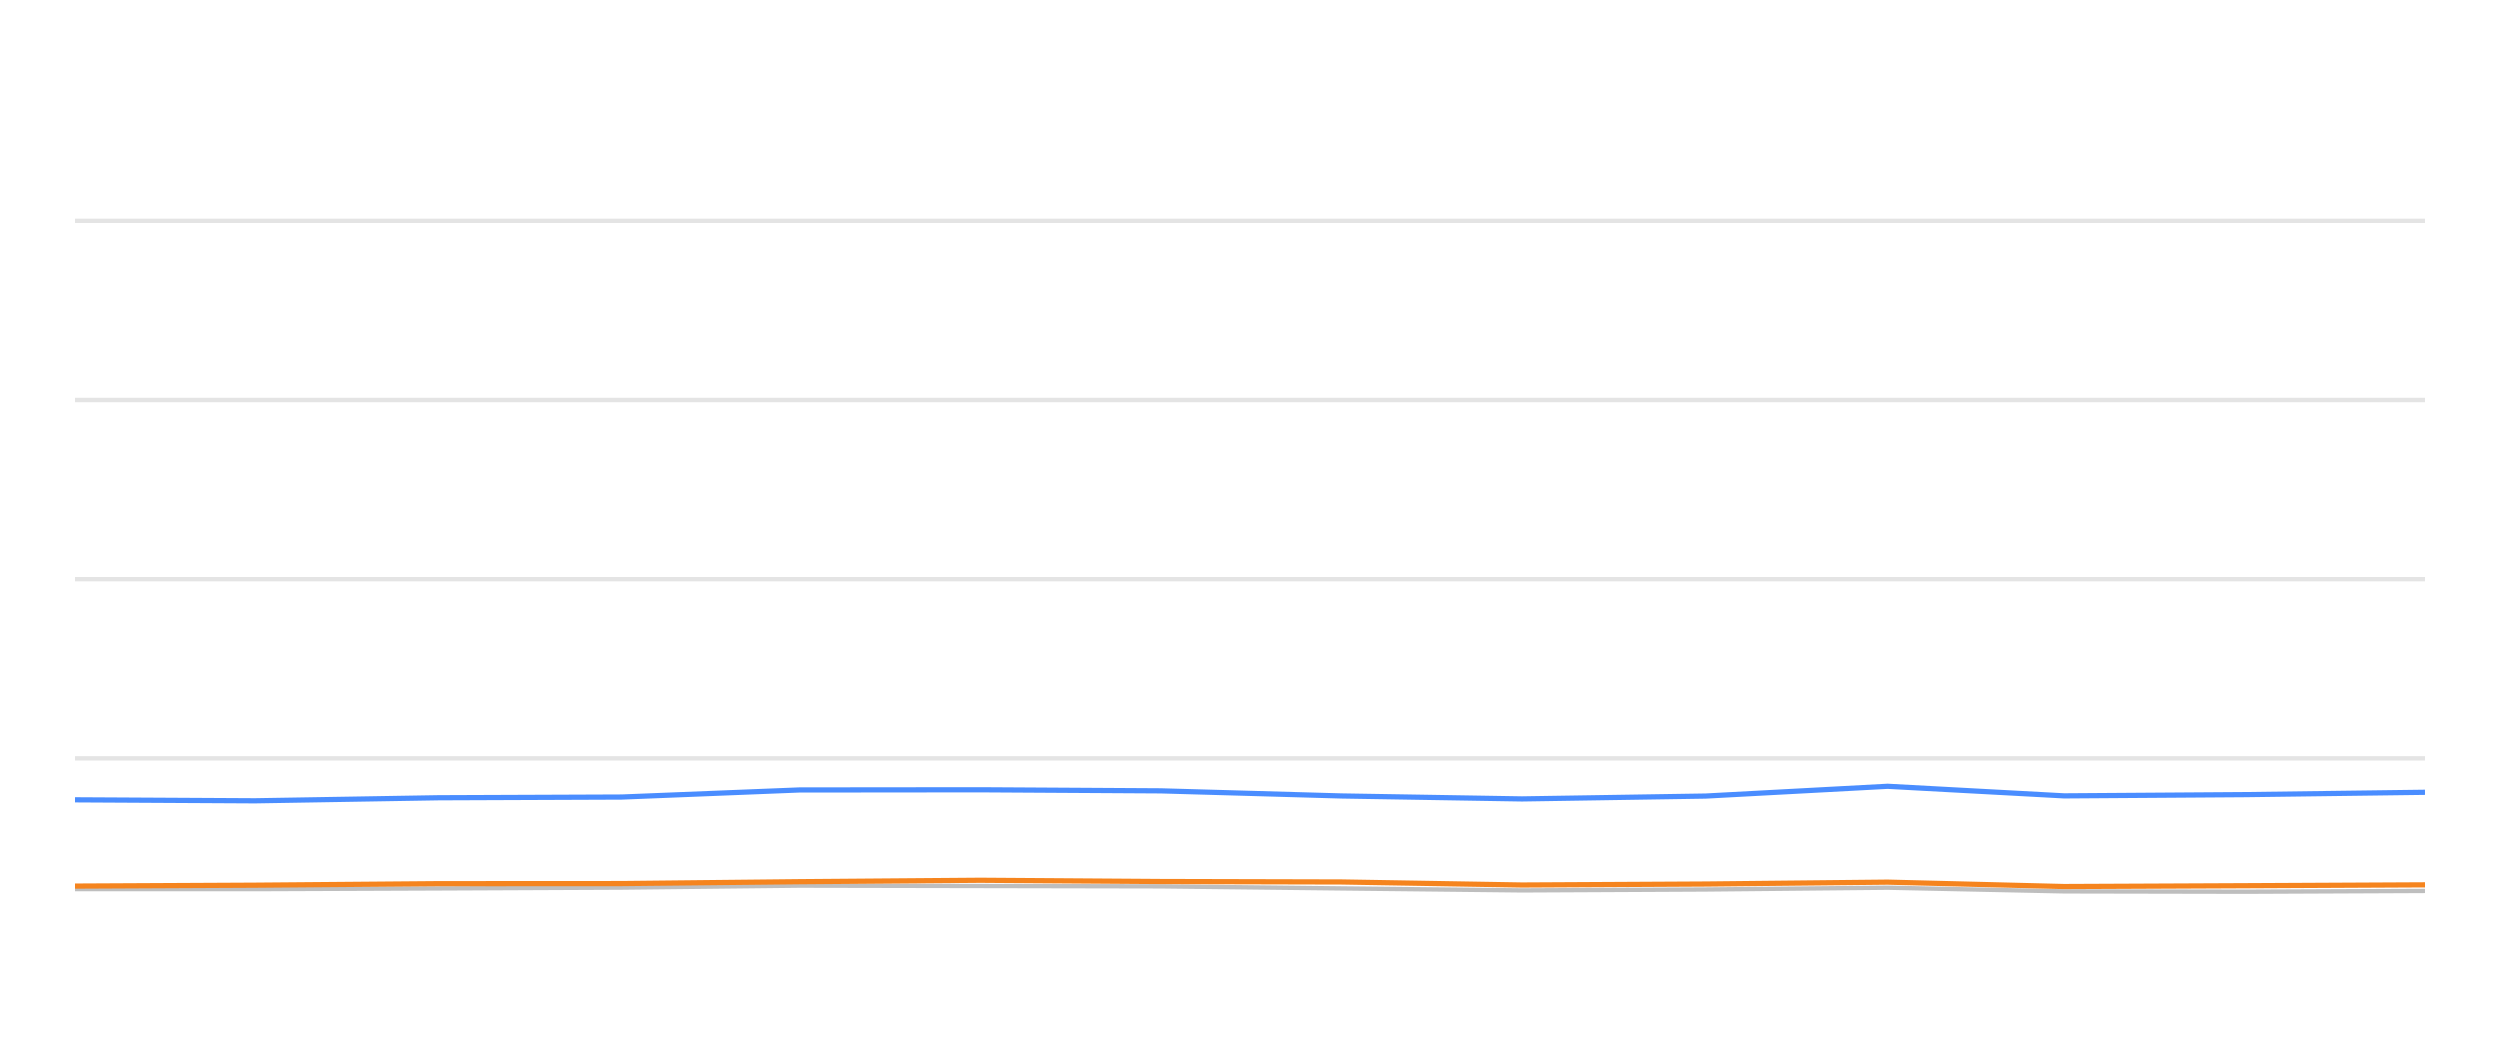
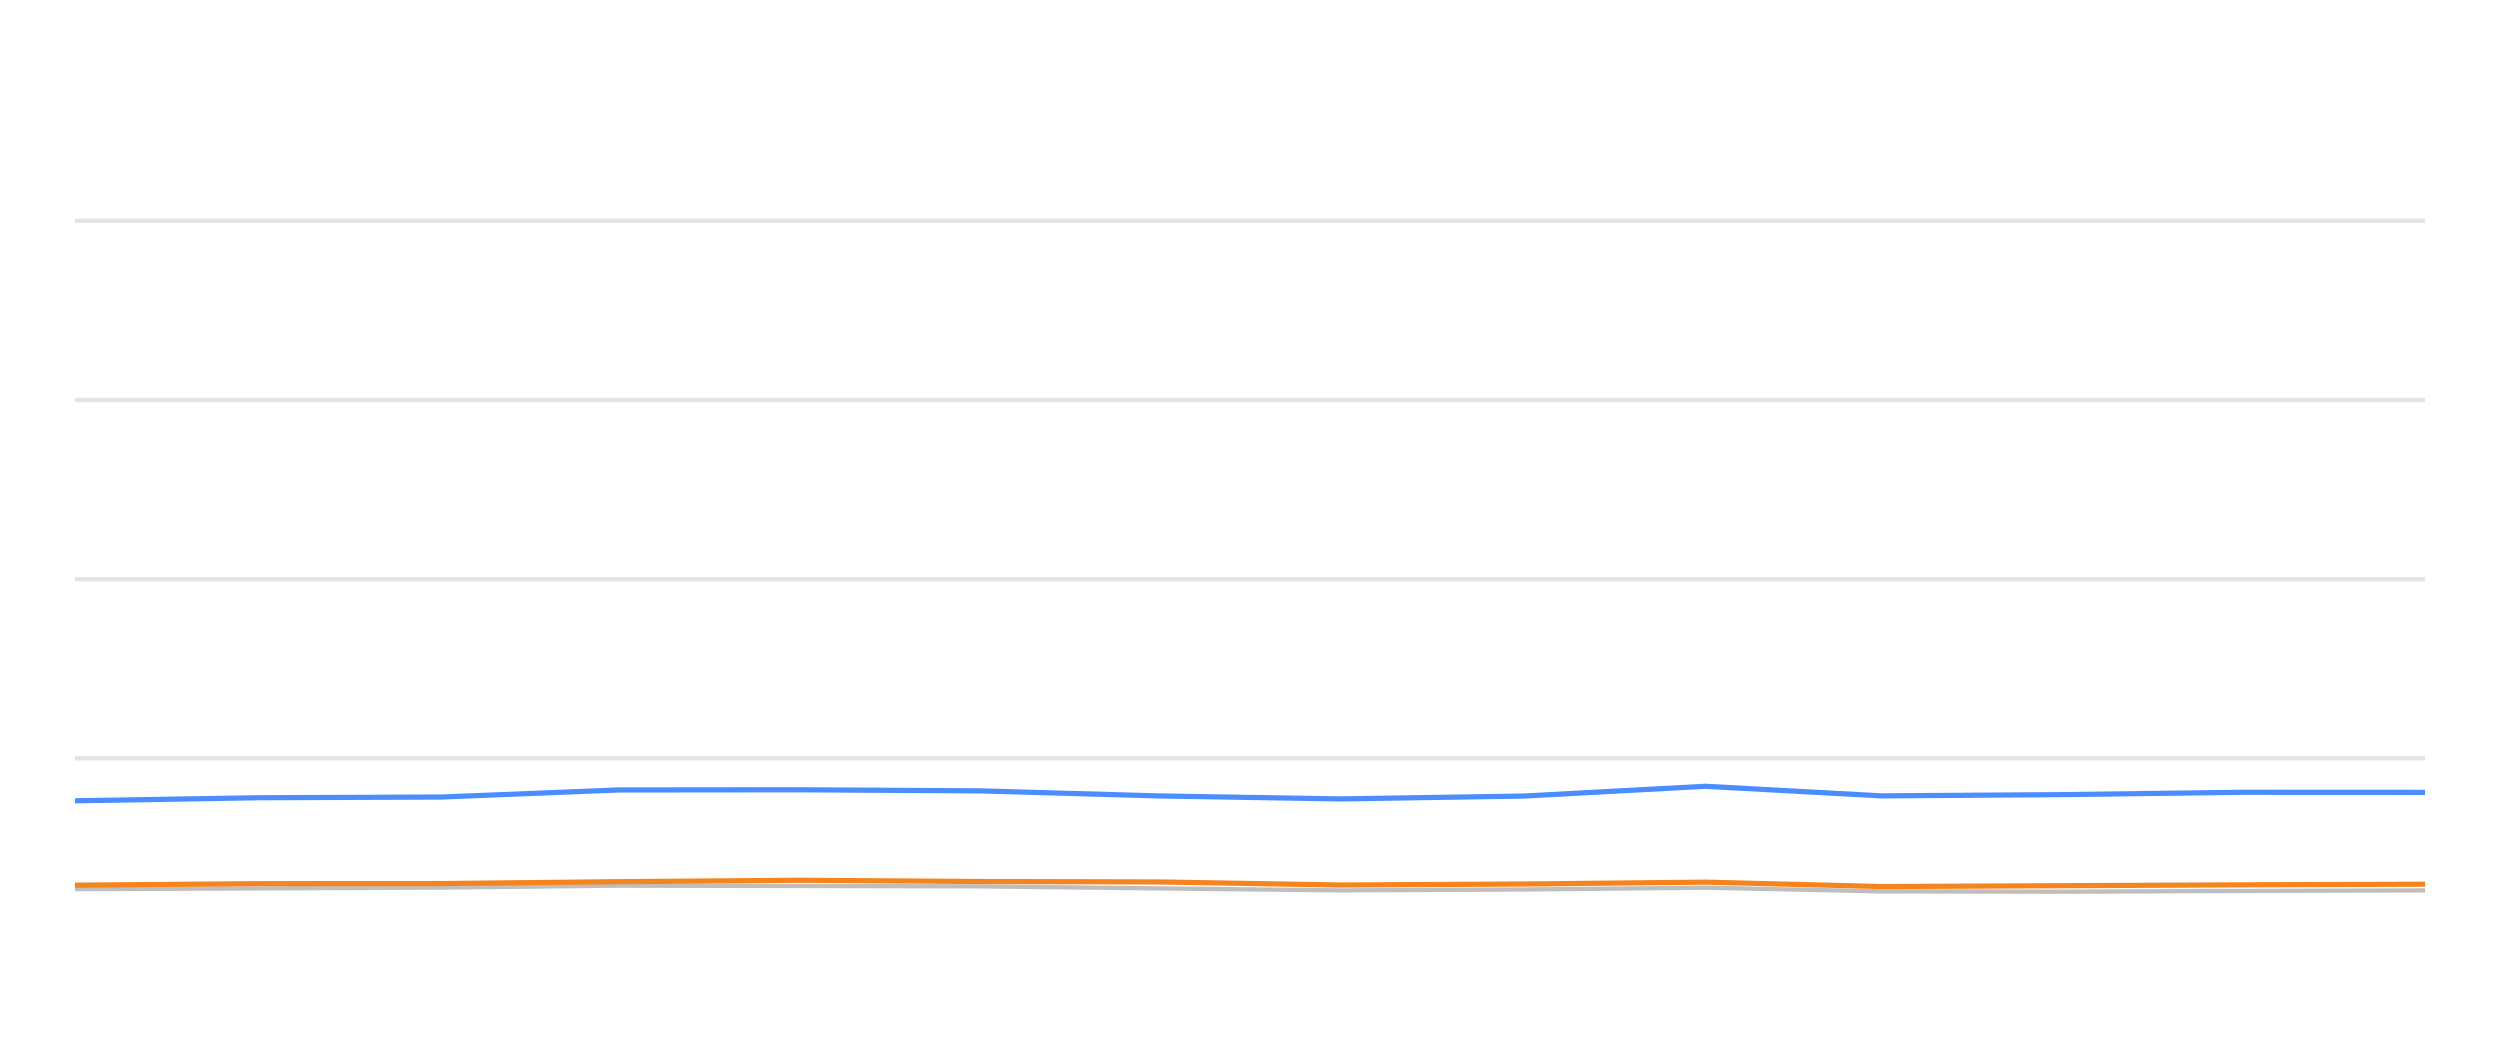
<svg xmlns="http://www.w3.org/2000/svg" width="288pt" height="120pt" viewBox="0 0 288 120" version="1.1">
  <defs>
    <style type="text/css">*{stroke-linejoin: round; stroke-linecap: butt}</style>
  </defs>
  <g id="figure_1">
    <g id="patch_1">
      <path d="M 0 120  L 288 120  L 288 0  L 0 0  L 0 120  z " style="fill: none; opacity: 0" />
    </g>
    <g id="axes_1">
      <g id="patch_2">
        <path d="M 8.64 108  L 279.36 108  L 279.36 4.8  L 8.64 4.8  L 8.64 108  z " style="fill: none" />
      </g>
      <g id="matplotlib.axis_1" />
      <g id="matplotlib.axis_2" />
      <g id="line2d_1">
-         <path d="M 8.64 87.36  L 279.36 87.36  " clip-path="url(#pc0a92bd8f0)" style="fill: none; stroke: #b2b2b2; stroke-opacity: 0.35; stroke-width: 0.5; stroke-linecap: square" />
+         <path d="M 8.64 87.36  L 279.36 87.36  " clip-path="url(#p50f602b40f)" style="fill: none; stroke: #b2b2b2; stroke-opacity: 0.35; stroke-width: 0.5; stroke-linecap: square" />
      </g>
      <g id="line2d_2">
-         <path d="M 8.64 66.72  L 279.36 66.72  " clip-path="url(#pc0a92bd8f0)" style="fill: none; stroke: #b2b2b2; stroke-opacity: 0.35; stroke-width: 0.5; stroke-linecap: square" />
+         <path d="M 8.64 66.72  L 279.36 66.72  " clip-path="url(#p50f602b40f)" style="fill: none; stroke: #b2b2b2; stroke-opacity: 0.35; stroke-width: 0.5; stroke-linecap: square" />
      </g>
      <g id="line2d_3">
-         <path d="M 8.64 46.08  L 279.36 46.08  " clip-path="url(#pc0a92bd8f0)" style="fill: none; stroke: #b2b2b2; stroke-opacity: 0.35; stroke-width: 0.5; stroke-linecap: square" />
+         <path d="M 8.64 46.08  L 279.36 46.08  " clip-path="url(#p50f602b40f)" style="fill: none; stroke: #b2b2b2; stroke-opacity: 0.35; stroke-width: 0.5; stroke-linecap: square" />
      </g>
      <g id="line2d_4">
-         <path d="M 8.64 25.44  L 279.36 25.44  " clip-path="url(#pc0a92bd8f0)" style="fill: none; stroke: #b2b2b2; stroke-opacity: 0.35; stroke-width: 0.5; stroke-linecap: square" />
+         <path d="M 8.64 25.44  L 279.36 25.44  " clip-path="url(#p50f602b40f)" style="fill: none; stroke: #b2b2b2; stroke-opacity: 0.35; stroke-width: 0.5; stroke-linecap: square" />
      </g>
      <g id="line2d_5">
-         <path d="M 8.64 102.427  L 29.369 102.427  L 50.514 102.345  L 71.629 102.252  L 92.081 102.025  L 112.929 102.066  L 133.729 102.107  L 154.551 102.345  L 175.329 102.572  L 196.503 102.468  L 217.457 102.262  L 237.787 102.685  L 258.674 102.726  L 279.36 102.634  " clip-path="url(#pc0a92bd8f0)" style="fill: none; stroke: #bebebe; stroke-width: 0.5; stroke-linecap: round" />
+         <path d="M 8.64 102.427  L 29.755 102.345  L 50.839 102.252  L 71.261 102.025  L 92.078 102.066  L 112.848 102.107  L 133.64 102.345  L 154.388 102.572  L 175.531 102.468  L 196.454 102.262  L 216.755 102.685  L 237.611 102.726  L 258.268 102.634  L 279.36 102.572  " clip-path="url(#p50f602b40f)" style="fill: none; stroke: #bebebe; stroke-width: 0.5; stroke-linecap: round" />
      </g>
      <g id="line2d_6">
-         <path d="M 8.64 92.138  L 29.369 92.252  L 50.514 91.901  L 71.629 91.818  L 92.081 91.003  L 112.929 90.982  L 133.729 91.106  L 154.551 91.694  L 175.329 92.035  L 196.503 91.705  L 217.457 90.58  L 237.787 91.684  L 258.674 91.54  L 279.36 91.271  " clip-path="url(#pc0a92bd8f0)" style="fill: none; stroke: #4a8dff; stroke-width: 0.6" />
+         <path d="M 8.64 92.252  L 29.755 91.901  L 50.839 91.818  L 71.261 91.003  L 92.078 90.982  L 112.848 91.106  L 133.64 91.694  L 154.388 92.035  L 175.531 91.705  L 196.454 90.58  L 216.755 91.684  L 237.611 91.54  L 258.268 91.271  L 279.36 91.282  " clip-path="url(#p50f602b40f)" style="fill: none; stroke: #4a8dff; stroke-width: 0.6" />
      </g>
      <g id="line2d_7">
-         <path d="M 8.64 102.076  L 29.369 101.973  L 50.514 101.798  L 71.629 101.787  L 92.081 101.571  L 112.929 101.406  L 133.729 101.55  L 154.551 101.602  L 175.329 101.952  L 196.503 101.839  L 217.457 101.622  L 237.787 102.128  L 258.674 102.035  L 279.36 101.932  " clip-path="url(#pc0a92bd8f0)" style="fill: none; stroke: #f5841e; stroke-width: 0.6" />
+         <path d="M 8.64 101.973  L 29.755 101.798  L 50.839 101.787  L 71.261 101.571  L 92.078 101.406  L 112.848 101.55  L 133.64 101.602  L 154.388 101.952  L 175.531 101.839  L 196.454 101.622  L 216.755 102.128  L 237.611 102.035  L 258.268 101.932  L 279.36 101.86  " clip-path="url(#p50f602b40f)" style="fill: none; stroke: #f5841e; stroke-width: 0.6" />
      </g>
    </g>
  </g>
  <defs>
-     <clipPath id="pc0a92bd8f0">
+     <clipPath id="p50f602b40f">
      <rect x="8.64" y="4.8" width="270.72" height="103.2" />
    </clipPath>
  </defs>
</svg>
